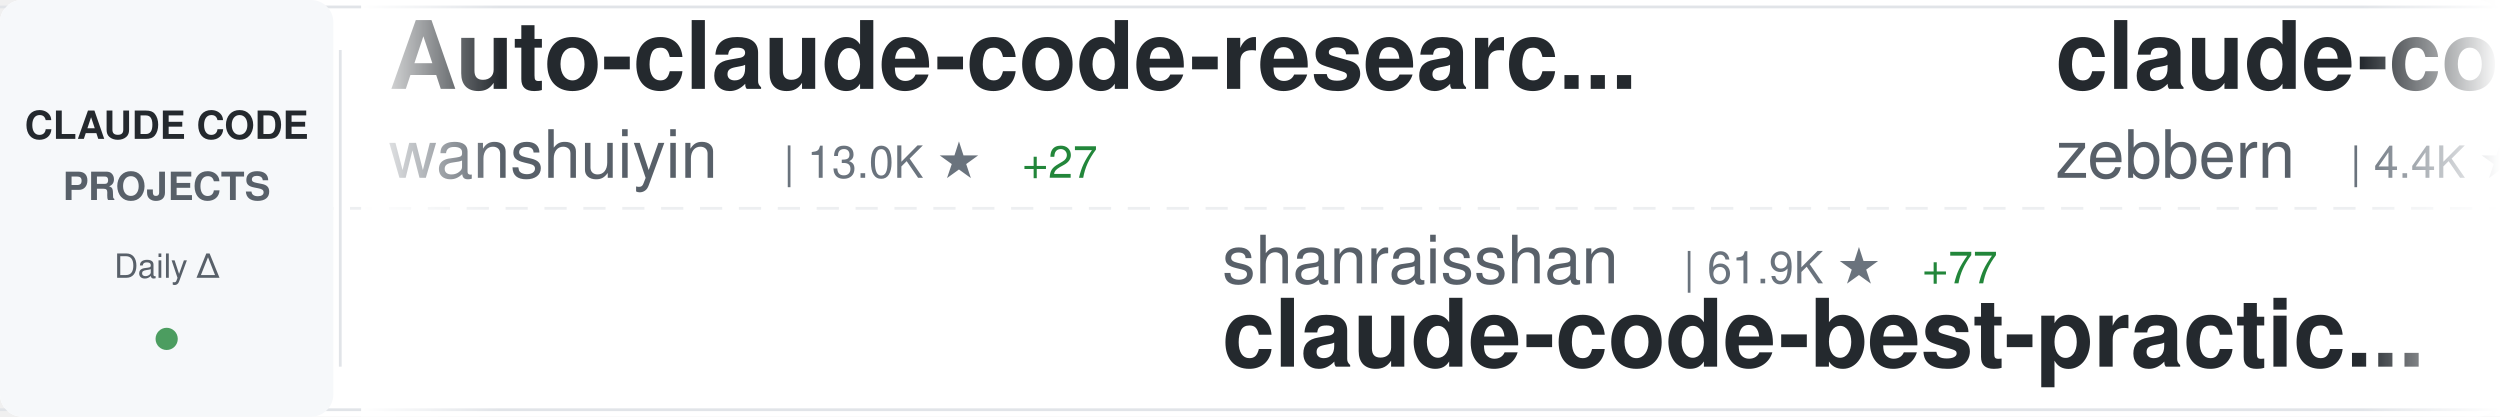
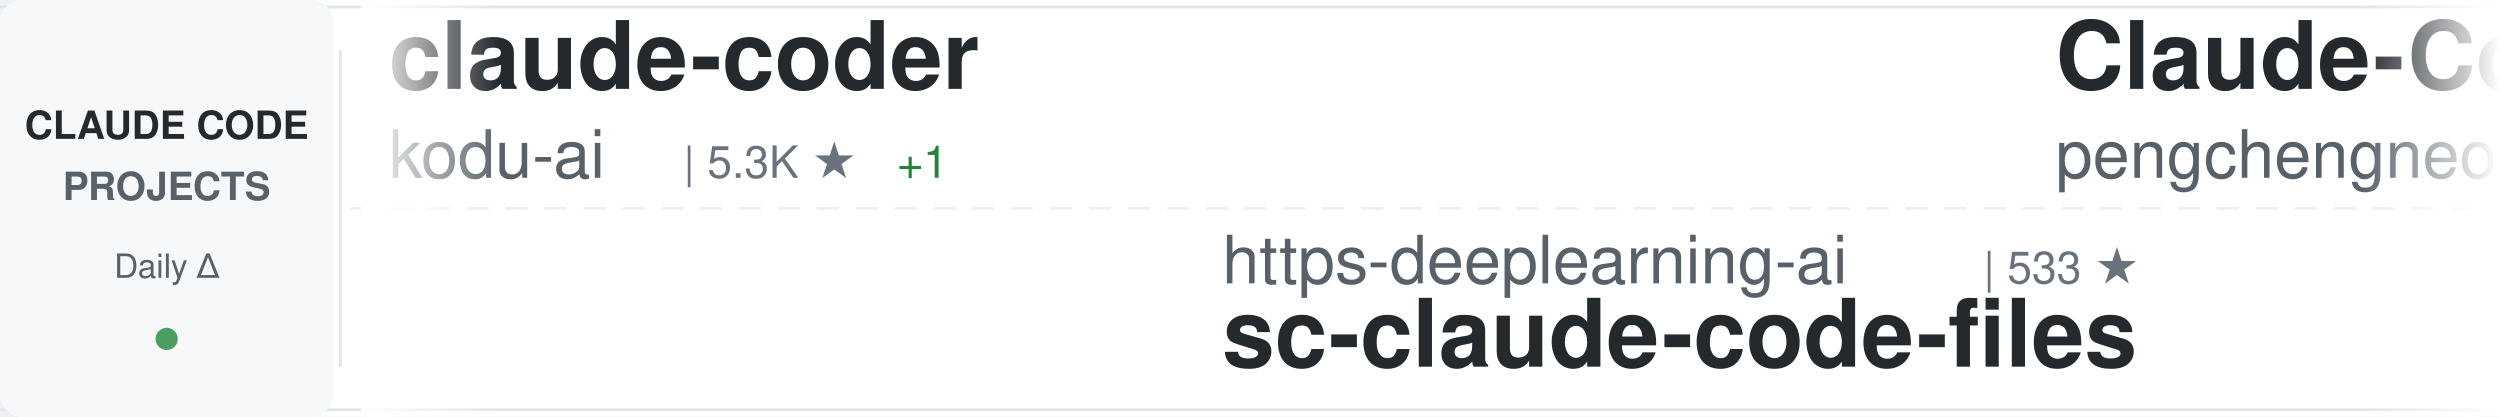
<svg xmlns="http://www.w3.org/2000/svg" width="900" height="150">
  <defs>
    <linearGradient id="awesomeLeftFade" x1="0%" y1="0%" x2="100%" y2="0%">
      <stop offset="0%" style="stop-color:#ffffff;stop-opacity:1" />
      <stop offset="100%" style="stop-color:#ffffff;stop-opacity:0" />
    </linearGradient>
    <linearGradient id="awesomeRightFade" x1="0%" y1="0%" x2="100%" y2="0%">
      <stop offset="0%" style="stop-color:#ffffff;stop-opacity:0" />
      <stop offset="100%" style="stop-color:#ffffff;stop-opacity:1" />
    </linearGradient>
  </defs>
  <rect width="900" height="150" fill="#ffffff" rx="8" />
  <rect x="0" y="2" width="900" height="1" fill="#e1e4e8" />
  <rect x="0" y="147" width="900" height="1" fill="#e1e4e8" />
  <line x1="0" y1="75" x2="900" y2="75" stroke="#e1e4e8" stroke-width="1" stroke-dasharray="8 6" opacity="0.6" />
  <rect x="0" y="0" width="120" height="150" fill="#f6f8fa" rx="8" />
  <text x="60" y="50" font-family="-apple-system, BlinkMacSystemFont, 'Segoe UI', Helvetica, Arial, sans-serif" font-size="14" font-weight="600" fill="#24292e" text-anchor="middle">CLAUDE CODE</text>
  <text x="60" y="72" font-family="-apple-system, BlinkMacSystemFont, 'Segoe UI', Helvetica, Arial, sans-serif" font-size="14" font-weight="600" fill="#586069" text-anchor="middle">PROJECTS</text>
  <text x="60" y="100" font-family="-apple-system, BlinkMacSystemFont, 'Segoe UI', Helvetica, Arial, sans-serif" font-size="12" font-weight="500" fill="#586069" text-anchor="middle">Daily Δ</text>
  <circle cx="60" cy="122" r="4" fill="#22863a" opacity="0.8" />
  <rect x="122" y="18" width="1" height="114" fill="#e1e4e8" />
  <clipPath id="awesomeTickerClip">
    <rect x="130" y="0" width="770" height="150" />
  </clipPath>
  <g clip-path="url(#awesomeTickerClip)">
    <g id="awesomeTickerItems">
      <animateTransform attributeName="transform" attributeType="XML" type="translate" from="0 0" to="-3000 0" dur="54s" repeatCount="indefinite" />
      <g transform="translate(0, 0)">
-         <text x="140" y="32" font-family="-apple-system, BlinkMacSystemFont, 'Segoe UI', Helvetica, Arial, sans-serif" font-size="34" font-weight="600" fill="#24292e">Auto-claude-code-researc...</text>
-         <text x="140" y="64" font-family="-apple-system, BlinkMacSystemFont, 'Segoe UI', Helvetica, Arial, sans-serif" font-size="24" font-weight="400" fill="#586069">wanshuiyin</text>
-         <text x="282" y="64" font-family="-apple-system, BlinkMacSystemFont, 'Segoe UI', Helvetica, Arial, sans-serif" font-size="16" font-weight="500" fill="#6a737d">| 13.0K ★</text>
-         <text x="368" y="64" font-family="-apple-system, BlinkMacSystemFont, 'Segoe UI', Helvetica, Arial, sans-serif" font-size="16" font-weight="500" fill="#22863a"> +27</text>
+         <text x="140" y="32" font-family="-apple-system, BlinkMacSystemFont, 'Segoe UI', Helvetica, Arial, sans-serif" font-size="34" font-weight="600" fill="#24292e">claude-coder</text>
+         <text x="140" y="64" font-family="-apple-system, BlinkMacSystemFont, 'Segoe UI', Helvetica, Arial, sans-serif" font-size="24" font-weight="400" fill="#586069">kodu-ai</text>
+         <text x="246" y="64" font-family="-apple-system, BlinkMacSystemFont, 'Segoe UI', Helvetica, Arial, sans-serif" font-size="16" font-weight="500" fill="#6a737d">| 5.3K ★</text>
+         <text x="323" y="64" font-family="-apple-system, BlinkMacSystemFont, 'Segoe UI', Helvetica, Arial, sans-serif" font-size="16" font-weight="500" fill="#22863a"> +1</text>
      </g>
      <g transform="translate(300, 0)">
-         <text x="140" y="102" font-family="-apple-system, BlinkMacSystemFont, 'Segoe UI', Helvetica, Arial, sans-serif" font-size="24" font-weight="400" fill="#586069">shanraisshan</text>
-         <text x="306" y="102" font-family="-apple-system, BlinkMacSystemFont, 'Segoe UI', Helvetica, Arial, sans-serif" font-size="16" font-weight="500" fill="#6a737d">| 61.9K ★</text>
-         <text x="392" y="102" font-family="-apple-system, BlinkMacSystemFont, 'Segoe UI', Helvetica, Arial, sans-serif" font-size="16" font-weight="500" fill="#22863a"> +77</text>
-         <text x="140" y="132" font-family="-apple-system, BlinkMacSystemFont, 'Segoe UI', Helvetica, Arial, sans-serif" font-size="34" font-weight="600" fill="#24292e">claude-code-best-practic...</text>
+         <text x="140" y="102" font-family="-apple-system, BlinkMacSystemFont, 'Segoe UI', Helvetica, Arial, sans-serif" font-size="24" font-weight="400" fill="#586069">https-deeplearning-ai</text>
+         <text x="414" y="102" font-family="-apple-system, BlinkMacSystemFont, 'Segoe UI', Helvetica, Arial, sans-serif" font-size="16" font-weight="500" fill="#6a737d">| 533 ★</text>
+         <text x="140" y="132" font-family="-apple-system, BlinkMacSystemFont, 'Segoe UI', Helvetica, Arial, sans-serif" font-size="34" font-weight="600" fill="#24292e">sc-claude-code-files</text>
      </g>
      <g transform="translate(600, 0)">
-         <text x="140" y="32" font-family="-apple-system, BlinkMacSystemFont, 'Segoe UI', Helvetica, Arial, sans-serif" font-size="34" font-weight="600" fill="#24292e">claude-code-guide</text>
-         <text x="140" y="64" font-family="-apple-system, BlinkMacSystemFont, 'Segoe UI', Helvetica, Arial, sans-serif" font-size="24" font-weight="400" fill="#586069">zebbern</text>
-         <text x="246" y="64" font-family="-apple-system, BlinkMacSystemFont, 'Segoe UI', Helvetica, Arial, sans-serif" font-size="16" font-weight="500" fill="#6a737d">| 4.4K ★</text>
-         <text x="323" y="64" font-family="-apple-system, BlinkMacSystemFont, 'Segoe UI', Helvetica, Arial, sans-serif" font-size="16" font-weight="500" fill="#22863a"> +2</text>
+         <text x="140" y="32" font-family="-apple-system, BlinkMacSystemFont, 'Segoe UI', Helvetica, Arial, sans-serif" font-size="34" font-weight="600" fill="#24292e">Claude-Code</text>
+         <text x="140" y="64" font-family="-apple-system, BlinkMacSystemFont, 'Segoe UI', Helvetica, Arial, sans-serif" font-size="24" font-weight="400" fill="#586069">pengchengneo</text>
+         <text x="306" y="64" font-family="-apple-system, BlinkMacSystemFont, 'Segoe UI', Helvetica, Arial, sans-serif" font-size="16" font-weight="500" fill="#6a737d">| 1.6K ★</text>
+         <text x="383" y="64" font-family="-apple-system, BlinkMacSystemFont, 'Segoe UI', Helvetica, Arial, sans-serif" font-size="16" font-weight="500" fill="#22863a"> +6</text>
      </g>
      <g transform="translate(900, 0)">
-         <text x="140" y="102" font-family="-apple-system, BlinkMacSystemFont, 'Segoe UI', Helvetica, Arial, sans-serif" font-size="24" font-weight="400" fill="#586069">edmund-io</text>
-         <text x="270" y="102" font-family="-apple-system, BlinkMacSystemFont, 'Segoe UI', Helvetica, Arial, sans-serif" font-size="16" font-weight="500" fill="#6a737d">| 1.5K ★</text>
-         <text x="347" y="102" font-family="-apple-system, BlinkMacSystemFont, 'Segoe UI', Helvetica, Arial, sans-serif" font-size="16" font-weight="500" fill="#22863a"> +2</text>
-         <text x="140" y="132" font-family="-apple-system, BlinkMacSystemFont, 'Segoe UI', Helvetica, Arial, sans-serif" font-size="34" font-weight="600" fill="#24292e">edmunds-claude-code</text>
+         <text x="140" y="102" font-family="-apple-system, BlinkMacSystemFont, 'Segoe UI', Helvetica, Arial, sans-serif" font-size="24" font-weight="400" fill="#586069">hangsman</text>
+         <text x="258" y="102" font-family="-apple-system, BlinkMacSystemFont, 'Segoe UI', Helvetica, Arial, sans-serif" font-size="16" font-weight="500" fill="#6a737d">| 787 ★</text>
+         <text x="140" y="132" font-family="-apple-system, BlinkMacSystemFont, 'Segoe UI', Helvetica, Arial, sans-serif" font-size="34" font-weight="600" fill="#24292e">claude-code-source</text>
      </g>
      <g transform="translate(1200, 0)">
-         <text x="140" y="32" font-family="-apple-system, BlinkMacSystemFont, 'Segoe UI', Helvetica, Arial, sans-serif" font-size="34" font-weight="600" fill="#24292e">awesome-claude-code</text>
-         <text x="140" y="64" font-family="-apple-system, BlinkMacSystemFont, 'Segoe UI', Helvetica, Arial, sans-serif" font-size="24" font-weight="400" fill="#586069">jqueryscript</text>
-         <text x="306" y="64" font-family="-apple-system, BlinkMacSystemFont, 'Segoe UI', Helvetica, Arial, sans-serif" font-size="16" font-weight="500" fill="#6a737d">| 455 ★</text>
-         <text x="374" y="64" font-family="-apple-system, BlinkMacSystemFont, 'Segoe UI', Helvetica, Arial, sans-serif" font-size="16" font-weight="500" fill="#22863a"> +1</text>
+         <text x="140" y="32" font-family="-apple-system, BlinkMacSystemFont, 'Segoe UI', Helvetica, Arial, sans-serif" font-size="34" font-weight="600" fill="#24292e">claude-code-security-rev...</text>
+         <text x="140" y="64" font-family="-apple-system, BlinkMacSystemFont, 'Segoe UI', Helvetica, Arial, sans-serif" font-size="24" font-weight="400" fill="#586069">anthropics</text>
+         <text x="282" y="64" font-family="-apple-system, BlinkMacSystemFont, 'Segoe UI', Helvetica, Arial, sans-serif" font-size="16" font-weight="500" fill="#6a737d">| 5.5K ★</text>
+         <text x="359" y="64" font-family="-apple-system, BlinkMacSystemFont, 'Segoe UI', Helvetica, Arial, sans-serif" font-size="16" font-weight="500" fill="#22863a"> +9</text>
      </g>
      <g transform="translate(1500, 0)">
-         <text x="140" y="102" font-family="-apple-system, BlinkMacSystemFont, 'Segoe UI', Helvetica, Arial, sans-serif" font-size="24" font-weight="400" fill="#586069">ykdojo</text>
-         <text x="234" y="102" font-family="-apple-system, BlinkMacSystemFont, 'Segoe UI', Helvetica, Arial, sans-serif" font-size="16" font-weight="500" fill="#6a737d">| 9.0K ★</text>
-         <text x="311" y="102" font-family="-apple-system, BlinkMacSystemFont, 'Segoe UI', Helvetica, Arial, sans-serif" font-size="16" font-weight="500" fill="#22863a"> +8</text>
-         <text x="140" y="132" font-family="-apple-system, BlinkMacSystemFont, 'Segoe UI', Helvetica, Arial, sans-serif" font-size="34" font-weight="600" fill="#24292e">claude-code-tips</text>
+         <text x="140" y="102" font-family="-apple-system, BlinkMacSystemFont, 'Segoe UI', Helvetica, Arial, sans-serif" font-size="24" font-weight="400" fill="#586069">davila7</text>
+         <text x="246" y="102" font-family="-apple-system, BlinkMacSystemFont, 'Segoe UI', Helvetica, Arial, sans-serif" font-size="16" font-weight="500" fill="#6a737d">| 28.4K ★</text>
+         <text x="332" y="102" font-family="-apple-system, BlinkMacSystemFont, 'Segoe UI', Helvetica, Arial, sans-serif" font-size="16" font-weight="500" fill="#22863a"> +16</text>
+         <text x="140" y="132" font-family="-apple-system, BlinkMacSystemFont, 'Segoe UI', Helvetica, Arial, sans-serif" font-size="34" font-weight="600" fill="#24292e">claude-code-templates</text>
      </g>
      <g transform="translate(1800, 0)">
-         <text x="140" y="32" font-family="-apple-system, BlinkMacSystemFont, 'Segoe UI', Helvetica, Arial, sans-serif" font-size="34" font-weight="600" fill="#24292e">claude-code-harness</text>
-         <text x="140" y="64" font-family="-apple-system, BlinkMacSystemFont, 'Segoe UI', Helvetica, Arial, sans-serif" font-size="24" font-weight="400" fill="#586069">Chachamaru127</text>
-         <text x="318" y="64" font-family="-apple-system, BlinkMacSystemFont, 'Segoe UI', Helvetica, Arial, sans-serif" font-size="16" font-weight="500" fill="#6a737d">| 2.9K ★</text>
-         <text x="395" y="64" font-family="-apple-system, BlinkMacSystemFont, 'Segoe UI', Helvetica, Arial, sans-serif" font-size="16" font-weight="500" fill="#22863a"> +6</text>
-       </g>
-       <g transform="translate(2100, 0)">
-         <text x="140" y="102" font-family="-apple-system, BlinkMacSystemFont, 'Segoe UI', Helvetica, Arial, sans-serif" font-size="24" font-weight="400" fill="#586069">frankbria</text>
-         <text x="270" y="102" font-family="-apple-system, BlinkMacSystemFont, 'Segoe UI', Helvetica, Arial, sans-serif" font-size="16" font-weight="500" fill="#6a737d">| 9.5K ★</text>
-         <text x="347" y="102" font-family="-apple-system, BlinkMacSystemFont, 'Segoe UI', Helvetica, Arial, sans-serif" font-size="16" font-weight="500" fill="#22863a"> +2</text>
-         <text x="140" y="132" font-family="-apple-system, BlinkMacSystemFont, 'Segoe UI', Helvetica, Arial, sans-serif" font-size="34" font-weight="600" fill="#24292e">ralph-claude-code</text>
-       </g>
-       <g transform="translate(2400, 0)">
        <text x="140" y="32" font-family="-apple-system, BlinkMacSystemFont, 'Segoe UI', Helvetica, Arial, sans-serif" font-size="34" font-weight="600" fill="#24292e">claude-code-webui</text>
        <text x="140" y="64" font-family="-apple-system, BlinkMacSystemFont, 'Segoe UI', Helvetica, Arial, sans-serif" font-size="24" font-weight="400" fill="#586069">sugyan</text>
        <text x="234" y="64" font-family="-apple-system, BlinkMacSystemFont, 'Segoe UI', Helvetica, Arial, sans-serif" font-size="16" font-weight="500" fill="#6a737d">| 1.1K ★</text>
      </g>
+       <g transform="translate(2100, 0)">
+         <text x="140" y="102" font-family="-apple-system, BlinkMacSystemFont, 'Segoe UI', Helvetica, Arial, sans-serif" font-size="24" font-weight="400" fill="#586069">feiskyer</text>
+         <text x="258" y="102" font-family="-apple-system, BlinkMacSystemFont, 'Segoe UI', Helvetica, Arial, sans-serif" font-size="16" font-weight="500" fill="#6a737d">| 1.6K ★</text>
+         <text x="335" y="102" font-family="-apple-system, BlinkMacSystemFont, 'Segoe UI', Helvetica, Arial, sans-serif" font-size="16" font-weight="500" fill="#22863a"> +2</text>
+         <text x="140" y="132" font-family="-apple-system, BlinkMacSystemFont, 'Segoe UI', Helvetica, Arial, sans-serif" font-size="34" font-weight="600" fill="#24292e">claude-code-settings</text>
+       </g>
+       <g transform="translate(2400, 0)">
+         <text x="140" y="32" font-family="-apple-system, BlinkMacSystemFont, 'Segoe UI', Helvetica, Arial, sans-serif" font-size="34" font-weight="600" fill="#24292e">claude-code-source-code</text>
+         <text x="140" y="64" font-family="-apple-system, BlinkMacSystemFont, 'Segoe UI', Helvetica, Arial, sans-serif" font-size="24" font-weight="400" fill="#586069">777genius</text>
+         <text x="270" y="64" font-family="-apple-system, BlinkMacSystemFont, 'Segoe UI', Helvetica, Arial, sans-serif" font-size="16" font-weight="500" fill="#6a737d">| 918 ★</text>
+       </g>
      <g transform="translate(2700, 0)">
-         <text x="140" y="102" font-family="-apple-system, BlinkMacSystemFont, 'Segoe UI', Helvetica, Arial, sans-serif" font-size="24" font-weight="400" fill="#586069">Yuyz0112</text>
-         <text x="258" y="102" font-family="-apple-system, BlinkMacSystemFont, 'Segoe UI', Helvetica, Arial, sans-serif" font-size="16" font-weight="500" fill="#6a737d">| 2.4K ★</text>
-         <text x="335" y="102" font-family="-apple-system, BlinkMacSystemFont, 'Segoe UI', Helvetica, Arial, sans-serif" font-size="16" font-weight="500" fill="#22863a"> +1</text>
-         <text x="140" y="132" font-family="-apple-system, BlinkMacSystemFont, 'Segoe UI', Helvetica, Arial, sans-serif" font-size="34" font-weight="600" fill="#24292e">claude-code-reverse</text>
+         <text x="140" y="102" font-family="-apple-system, BlinkMacSystemFont, 'Segoe UI', Helvetica, Arial, sans-serif" font-size="24" font-weight="400" fill="#586069">chauncygu</text>
+         <text x="270" y="102" font-family="-apple-system, BlinkMacSystemFont, 'Segoe UI', Helvetica, Arial, sans-serif" font-size="16" font-weight="500" fill="#6a737d">| 2.7K ★</text>
+         <text x="347" y="102" font-family="-apple-system, BlinkMacSystemFont, 'Segoe UI', Helvetica, Arial, sans-serif" font-size="16" font-weight="500" fill="#22863a"> +4</text>
+         <text x="140" y="132" font-family="-apple-system, BlinkMacSystemFont, 'Segoe UI', Helvetica, Arial, sans-serif" font-size="34" font-weight="600" fill="#24292e">collection-claude-code-s...</text>
      </g>
      <g transform="translate(3000, 0)">
-         <text x="140" y="32" font-family="-apple-system, BlinkMacSystemFont, 'Segoe UI', Helvetica, Arial, sans-serif" font-size="34" font-weight="600" fill="#24292e">Auto-claude-code-researc...</text>
-         <text x="140" y="64" font-family="-apple-system, BlinkMacSystemFont, 'Segoe UI', Helvetica, Arial, sans-serif" font-size="24" font-weight="400" fill="#586069">wanshuiyin</text>
-         <text x="282" y="64" font-family="-apple-system, BlinkMacSystemFont, 'Segoe UI', Helvetica, Arial, sans-serif" font-size="16" font-weight="500" fill="#6a737d">| 13.0K ★</text>
-         <text x="368" y="64" font-family="-apple-system, BlinkMacSystemFont, 'Segoe UI', Helvetica, Arial, sans-serif" font-size="16" font-weight="500" fill="#22863a"> +27</text>
+         <text x="140" y="32" font-family="-apple-system, BlinkMacSystemFont, 'Segoe UI', Helvetica, Arial, sans-serif" font-size="34" font-weight="600" fill="#24292e">claude-coder</text>
+         <text x="140" y="64" font-family="-apple-system, BlinkMacSystemFont, 'Segoe UI', Helvetica, Arial, sans-serif" font-size="24" font-weight="400" fill="#586069">kodu-ai</text>
+         <text x="246" y="64" font-family="-apple-system, BlinkMacSystemFont, 'Segoe UI', Helvetica, Arial, sans-serif" font-size="16" font-weight="500" fill="#6a737d">| 5.3K ★</text>
+         <text x="323" y="64" font-family="-apple-system, BlinkMacSystemFont, 'Segoe UI', Helvetica, Arial, sans-serif" font-size="16" font-weight="500" fill="#22863a"> +1</text>
      </g>
      <g transform="translate(3300, 0)">
-         <text x="140" y="102" font-family="-apple-system, BlinkMacSystemFont, 'Segoe UI', Helvetica, Arial, sans-serif" font-size="24" font-weight="400" fill="#586069">shanraisshan</text>
-         <text x="306" y="102" font-family="-apple-system, BlinkMacSystemFont, 'Segoe UI', Helvetica, Arial, sans-serif" font-size="16" font-weight="500" fill="#6a737d">| 61.9K ★</text>
-         <text x="392" y="102" font-family="-apple-system, BlinkMacSystemFont, 'Segoe UI', Helvetica, Arial, sans-serif" font-size="16" font-weight="500" fill="#22863a"> +77</text>
-         <text x="140" y="132" font-family="-apple-system, BlinkMacSystemFont, 'Segoe UI', Helvetica, Arial, sans-serif" font-size="34" font-weight="600" fill="#24292e">claude-code-best-practic...</text>
+         <text x="140" y="102" font-family="-apple-system, BlinkMacSystemFont, 'Segoe UI', Helvetica, Arial, sans-serif" font-size="24" font-weight="400" fill="#586069">https-deeplearning-ai</text>
+         <text x="414" y="102" font-family="-apple-system, BlinkMacSystemFont, 'Segoe UI', Helvetica, Arial, sans-serif" font-size="16" font-weight="500" fill="#6a737d">| 533 ★</text>
+         <text x="140" y="132" font-family="-apple-system, BlinkMacSystemFont, 'Segoe UI', Helvetica, Arial, sans-serif" font-size="34" font-weight="600" fill="#24292e">sc-claude-code-files</text>
      </g>
      <g transform="translate(3600, 0)">
-         <text x="140" y="32" font-family="-apple-system, BlinkMacSystemFont, 'Segoe UI', Helvetica, Arial, sans-serif" font-size="34" font-weight="600" fill="#24292e">claude-code-guide</text>
-         <text x="140" y="64" font-family="-apple-system, BlinkMacSystemFont, 'Segoe UI', Helvetica, Arial, sans-serif" font-size="24" font-weight="400" fill="#586069">zebbern</text>
-         <text x="246" y="64" font-family="-apple-system, BlinkMacSystemFont, 'Segoe UI', Helvetica, Arial, sans-serif" font-size="16" font-weight="500" fill="#6a737d">| 4.4K ★</text>
-         <text x="323" y="64" font-family="-apple-system, BlinkMacSystemFont, 'Segoe UI', Helvetica, Arial, sans-serif" font-size="16" font-weight="500" fill="#22863a"> +2</text>
+         <text x="140" y="32" font-family="-apple-system, BlinkMacSystemFont, 'Segoe UI', Helvetica, Arial, sans-serif" font-size="34" font-weight="600" fill="#24292e">Claude-Code</text>
+         <text x="140" y="64" font-family="-apple-system, BlinkMacSystemFont, 'Segoe UI', Helvetica, Arial, sans-serif" font-size="24" font-weight="400" fill="#586069">pengchengneo</text>
+         <text x="306" y="64" font-family="-apple-system, BlinkMacSystemFont, 'Segoe UI', Helvetica, Arial, sans-serif" font-size="16" font-weight="500" fill="#6a737d">| 1.6K ★</text>
+         <text x="383" y="64" font-family="-apple-system, BlinkMacSystemFont, 'Segoe UI', Helvetica, Arial, sans-serif" font-size="16" font-weight="500" fill="#22863a"> +6</text>
      </g>
      <g transform="translate(3900, 0)">
-         <text x="140" y="102" font-family="-apple-system, BlinkMacSystemFont, 'Segoe UI', Helvetica, Arial, sans-serif" font-size="24" font-weight="400" fill="#586069">edmund-io</text>
-         <text x="270" y="102" font-family="-apple-system, BlinkMacSystemFont, 'Segoe UI', Helvetica, Arial, sans-serif" font-size="16" font-weight="500" fill="#6a737d">| 1.5K ★</text>
-         <text x="347" y="102" font-family="-apple-system, BlinkMacSystemFont, 'Segoe UI', Helvetica, Arial, sans-serif" font-size="16" font-weight="500" fill="#22863a"> +2</text>
-         <text x="140" y="132" font-family="-apple-system, BlinkMacSystemFont, 'Segoe UI', Helvetica, Arial, sans-serif" font-size="34" font-weight="600" fill="#24292e">edmunds-claude-code</text>
+         <text x="140" y="102" font-family="-apple-system, BlinkMacSystemFont, 'Segoe UI', Helvetica, Arial, sans-serif" font-size="24" font-weight="400" fill="#586069">hangsman</text>
+         <text x="258" y="102" font-family="-apple-system, BlinkMacSystemFont, 'Segoe UI', Helvetica, Arial, sans-serif" font-size="16" font-weight="500" fill="#6a737d">| 787 ★</text>
+         <text x="140" y="132" font-family="-apple-system, BlinkMacSystemFont, 'Segoe UI', Helvetica, Arial, sans-serif" font-size="34" font-weight="600" fill="#24292e">claude-code-source</text>
      </g>
    </g>
  </g>
  <rect x="130" y="0" width="50" height="150" fill="url(#awesomeLeftFade)" />
  <rect x="850" y="0" width="50" height="150" fill="url(#awesomeRightFade)" />
</svg>
